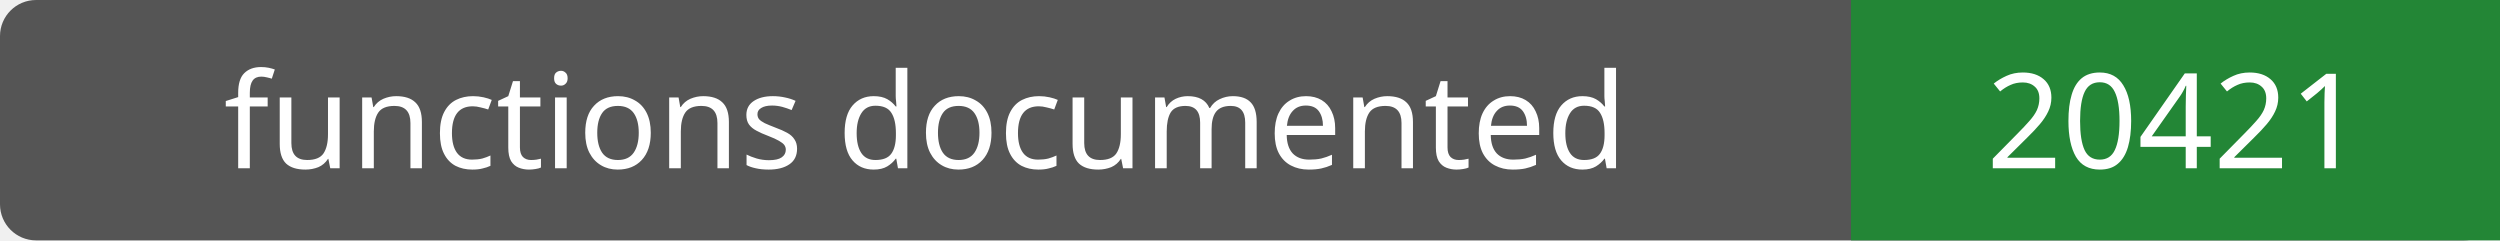
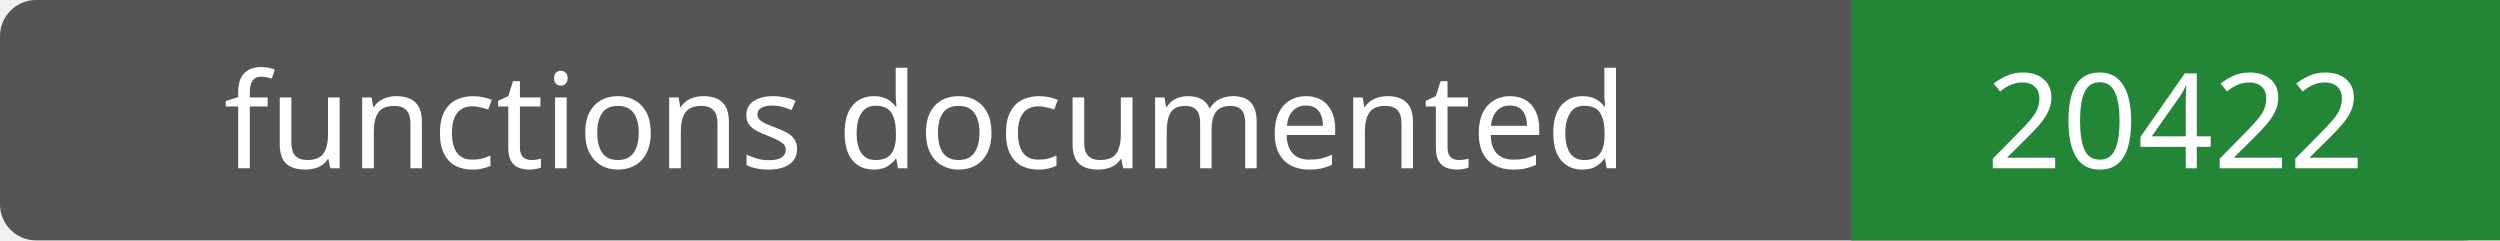
- <svg xmlns="http://www.w3.org/2000/svg" width="208" height="20" role="img" aria-label="functions documented: 20421">
+ <svg xmlns="http://www.w3.org/2000/svg" width="208" height="20" role="img" aria-label="functions documented: 20422">
  <rect width="208" height="20" rx="3" fill="#555" />
  <path fill="#238636" d="M154 0h54v20H154z" />
  <g fill="#fff" text-anchor="middle" font-family="Verdana,sans-serif" font-size="11">
    <text x="77.0" y="14">functions documented</text>
-     <text x="181.0" y="14">20421</text>
+     <text x="181.0" y="14">20422</text>
  </g>
</svg>
